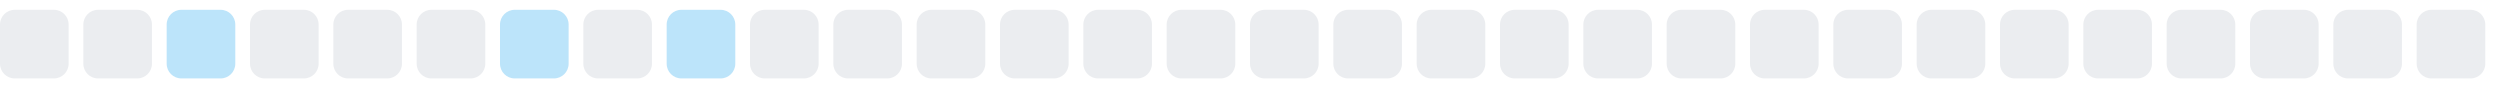
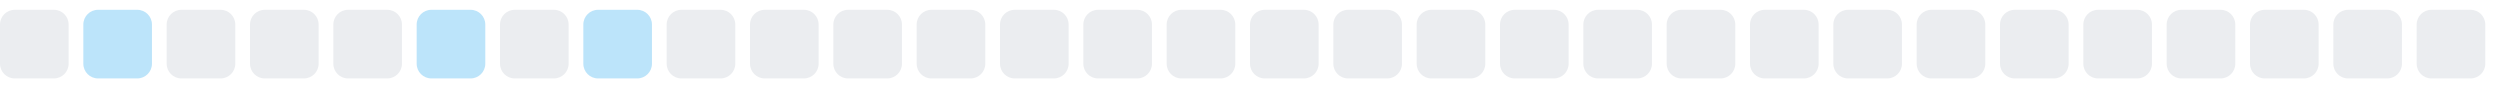
<svg xmlns="http://www.w3.org/2000/svg" width="255" height="9">
  <style>
        .level0 { fill: #ebedf0; }
        .level1 { fill: #bce4fa; }
        .level2 { fill: #75c7f7; }
        .level3 { fill: #30a9f2; }
        .level4 { fill: #008ee6; }
        @media (prefers-color-scheme: dark) {
          .level0 { fill: #161b22; }
          .level1 { fill: #0b3b5c; }
          .level2 { fill: #0a6299; }
          .level3 { fill: #008ee6; }
          .level4 { fill: #5bc4ff; }
        }
      </style>
  <rect x="0.0" y="1" width="7" height="7" rx="1.5" ry="1.5" class="level0" />
-   <rect x="8.5" y="1" width="7" height="7" rx="1.5" ry="1.5" class="level0" />
-   <rect x="17.0" y="1" width="7" height="7" rx="1.5" ry="1.5" class="level1" />
+   <rect x="8.5" y="1" width="7" height="7" rx="1.5" ry="1.5" class="level1" />
+   <rect x="17.0" y="1" width="7" height="7" rx="1.5" ry="1.5" class="level0" />
  <rect x="25.5" y="1" width="7" height="7" rx="1.5" ry="1.5" class="level0" />
  <rect x="34.0" y="1" width="7" height="7" rx="1.5" ry="1.5" class="level0" />
-   <rect x="42.5" y="1" width="7" height="7" rx="1.5" ry="1.5" class="level0" />
-   <rect x="51.0" y="1" width="7" height="7" rx="1.5" ry="1.5" class="level1" />
-   <rect x="59.5" y="1" width="7" height="7" rx="1.5" ry="1.5" class="level0" />
-   <rect x="68.0" y="1" width="7" height="7" rx="1.5" ry="1.5" class="level1" />
+   <rect x="42.5" y="1" width="7" height="7" rx="1.5" ry="1.5" class="level1" />
+   <rect x="51.0" y="1" width="7" height="7" rx="1.5" ry="1.5" class="level0" />
+   <rect x="59.5" y="1" width="7" height="7" rx="1.5" ry="1.5" class="level1" />
+   <rect x="68.0" y="1" width="7" height="7" rx="1.5" ry="1.5" class="level0" />
  <rect x="76.5" y="1" width="7" height="7" rx="1.5" ry="1.5" class="level0" />
  <rect x="85.0" y="1" width="7" height="7" rx="1.5" ry="1.5" class="level0" />
  <rect x="93.5" y="1" width="7" height="7" rx="1.5" ry="1.5" class="level0" />
  <rect x="102.0" y="1" width="7" height="7" rx="1.5" ry="1.5" class="level0" />
  <rect x="110.5" y="1" width="7" height="7" rx="1.5" ry="1.5" class="level0" />
  <rect x="119.0" y="1" width="7" height="7" rx="1.5" ry="1.5" class="level0" />
  <rect x="127.5" y="1" width="7" height="7" rx="1.5" ry="1.5" class="level0" />
  <rect x="136.0" y="1" width="7" height="7" rx="1.5" ry="1.5" class="level0" />
  <rect x="144.5" y="1" width="7" height="7" rx="1.5" ry="1.5" class="level0" />
  <rect x="153.0" y="1" width="7" height="7" rx="1.5" ry="1.5" class="level0" />
  <rect x="161.5" y="1" width="7" height="7" rx="1.5" ry="1.5" class="level0" />
  <rect x="170.0" y="1" width="7" height="7" rx="1.5" ry="1.5" class="level0" />
  <rect x="178.5" y="1" width="7" height="7" rx="1.5" ry="1.5" class="level0" />
  <rect x="187.0" y="1" width="7" height="7" rx="1.5" ry="1.5" class="level0" />
  <rect x="195.5" y="1" width="7" height="7" rx="1.5" ry="1.5" class="level0" />
  <rect x="204.0" y="1" width="7" height="7" rx="1.5" ry="1.5" class="level0" />
  <rect x="212.5" y="1" width="7" height="7" rx="1.5" ry="1.5" class="level0" />
  <rect x="221.0" y="1" width="7" height="7" rx="1.5" ry="1.5" class="level0" />
  <rect x="229.5" y="1" width="7" height="7" rx="1.5" ry="1.5" class="level0" />
  <rect x="238.0" y="1" width="7" height="7" rx="1.5" ry="1.5" class="level0" />
  <rect x="246.5" y="1" width="7" height="7" rx="1.5" ry="1.5" class="level0" />
</svg>
